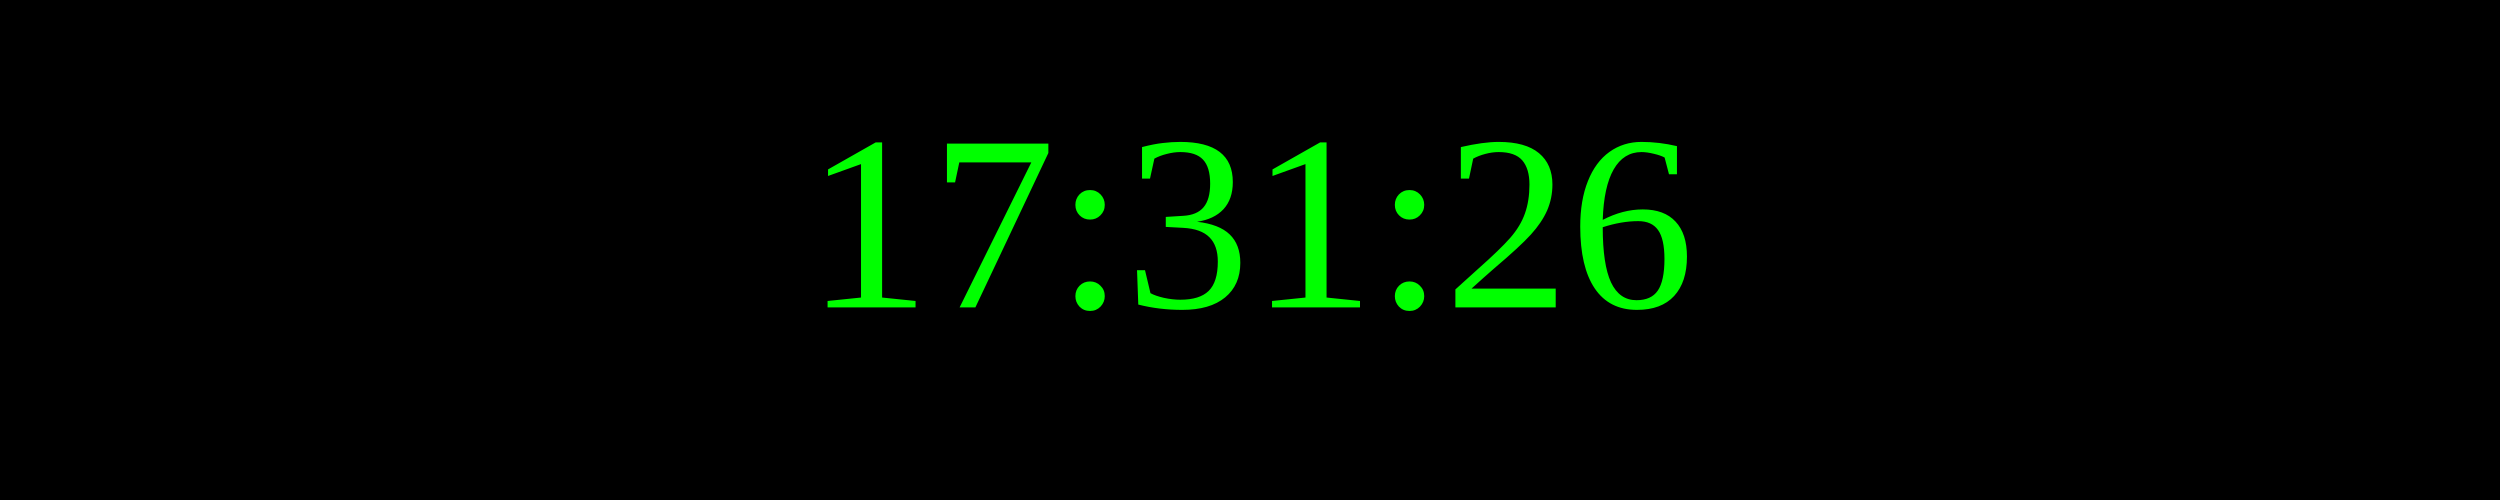
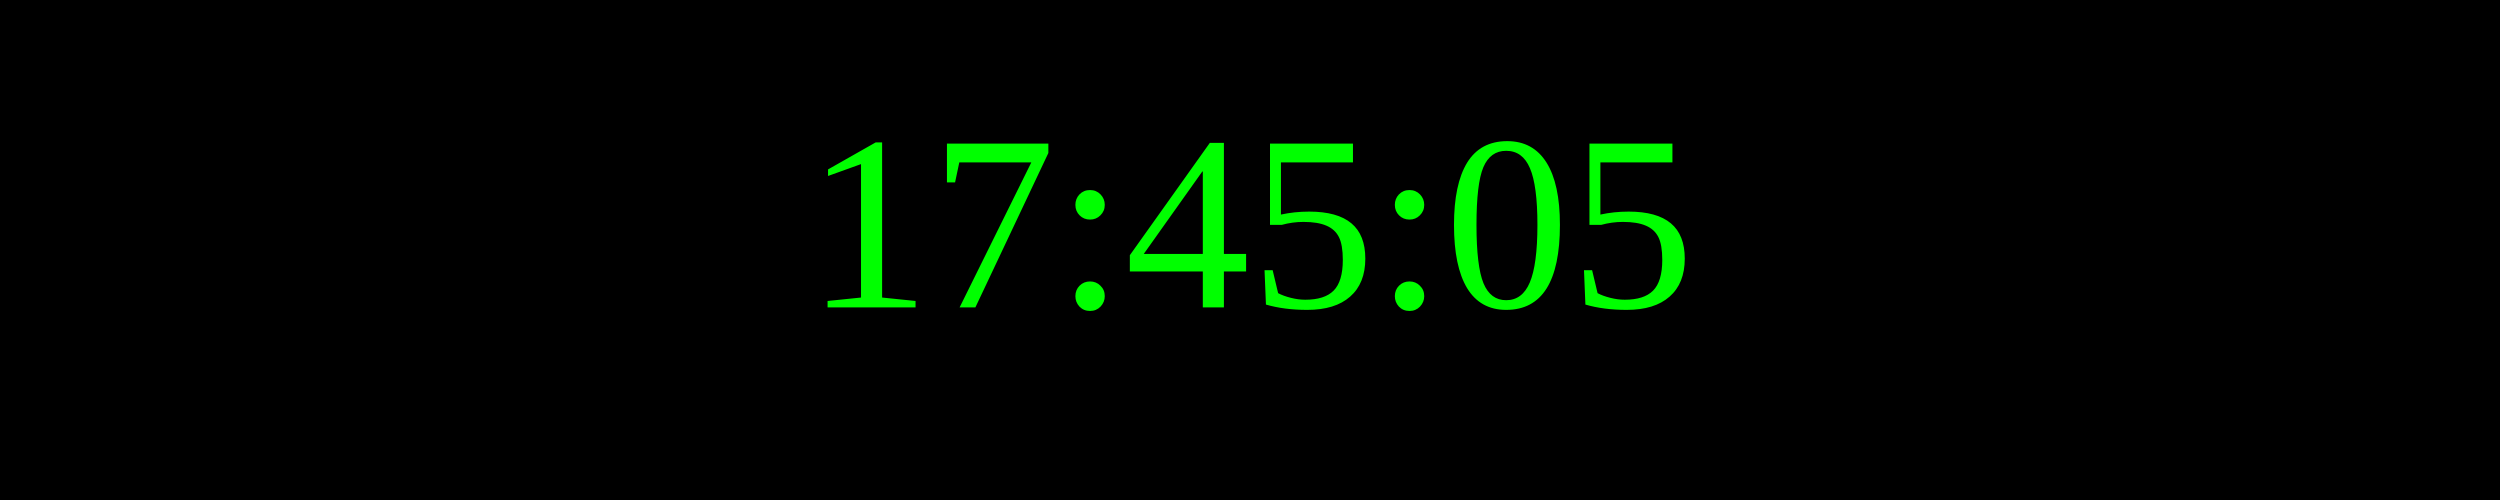
<svg xmlns="http://www.w3.org/2000/svg" width="250" height="50">
  <rect width="100%" height="100%" fill="black" />
  <text x="50%" y="50%" font-size="25" fill="lime" text-anchor="middle" dominant-baseline="middle">
- 17:31:26
+ 17:45:05
</text>
</svg>
